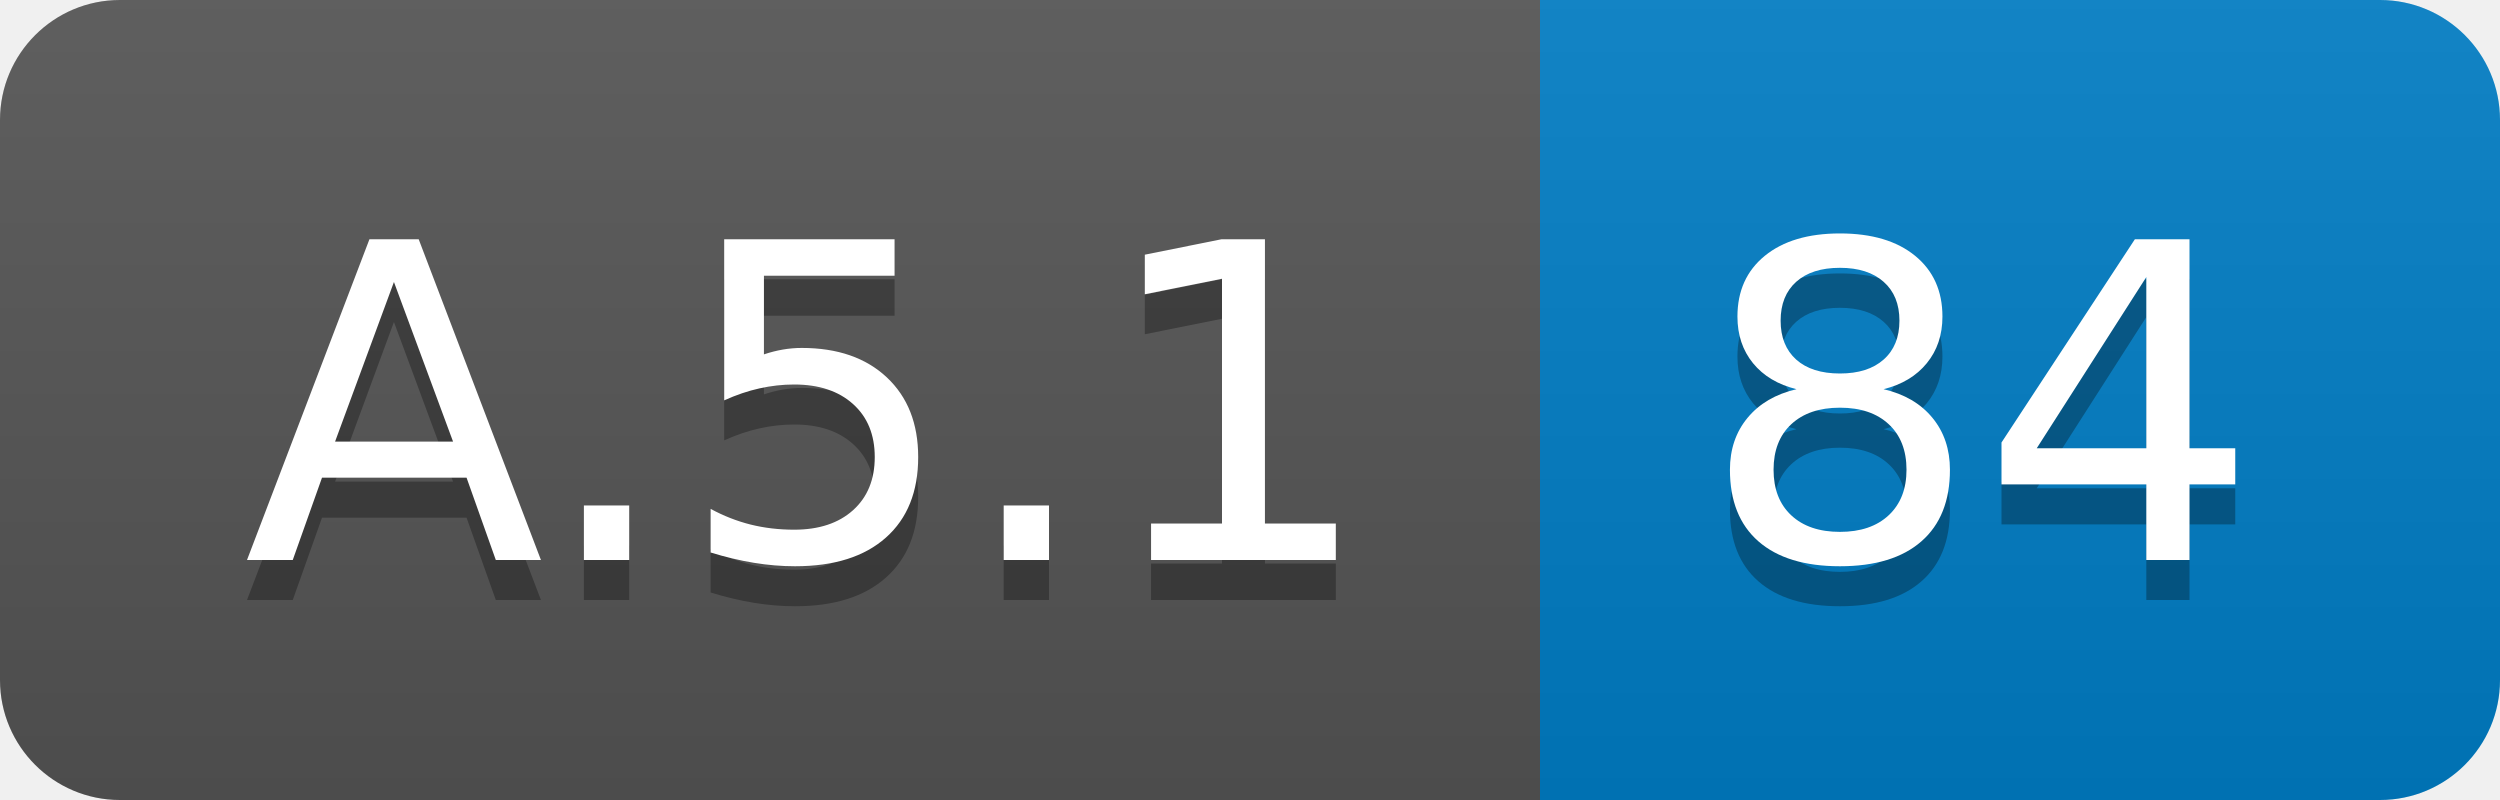
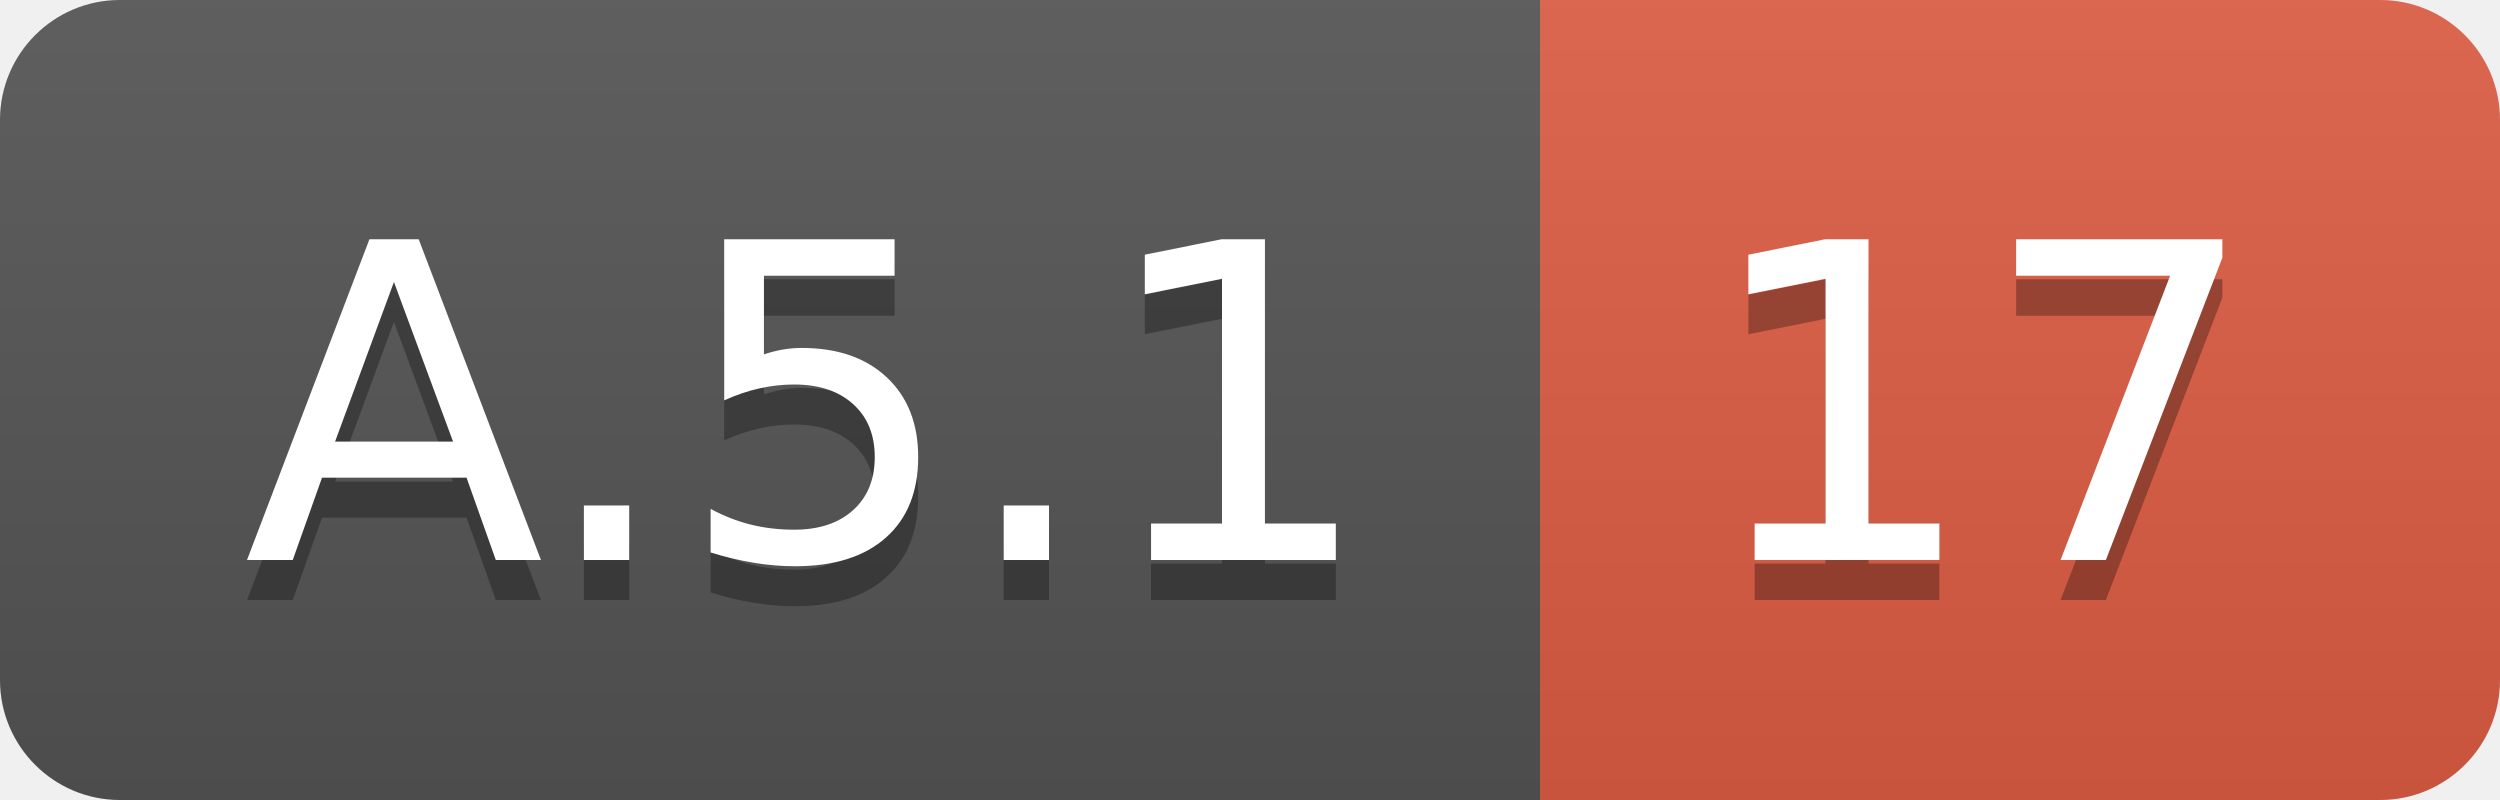
<svg xmlns="http://www.w3.org/2000/svg" width="62.5" height="20">
  <linearGradient id="smooth" x2="0" y2="100%">
    <stop offset="0" stop-color="#bbb" stop-opacity=".1" />
    <stop offset="1" stop-opacity=".1" />
  </linearGradient>
  <clipPath id="round">
    <rect width="62.5" height="20" rx="3" fill="#fff" />
  </clipPath>
  <g clip-path="url(#round)">
    <rect width="38.5" height="20" fill="#555" />
-     <rect x="38.5" width="24.0" height="20" fill="#007ec6" />
+     <rect x="38.5" width="24.0" height="20" fill="#e05d44" />
    <rect width="62.5" height="20" fill="url(#smooth)" />
  </g>
  <g fill="#fff" text-anchor="middle" font-family="DejaVu Sans,Verdana,Geneva,sans-serif" font-size="110">
    <text x="202.5" y="150" fill="#010101" fill-opacity=".3" transform="scale(0.1)" textLength="285.0" lengthAdjust="spacing">A.5.1</text>
    <text x="202.5" y="140" transform="scale(0.1)" textLength="285.0" lengthAdjust="spacing">A.5.1</text>
-     <text x="495.0" y="150" fill="#010101" fill-opacity=".3" transform="scale(0.1)" textLength="140.0" lengthAdjust="spacing">84</text>
-     <text x="495.0" y="140" transform="scale(0.1)" textLength="140.0" lengthAdjust="spacing">84</text>
+     <text x="495.0" y="150" fill="#010101" fill-opacity=".3" transform="scale(0.1)" textLength="140.0" lengthAdjust="spacing">17</text>
+     <text x="495.0" y="140" transform="scale(0.1)" textLength="140.0" lengthAdjust="spacing">17</text>
  </g>
</svg>
